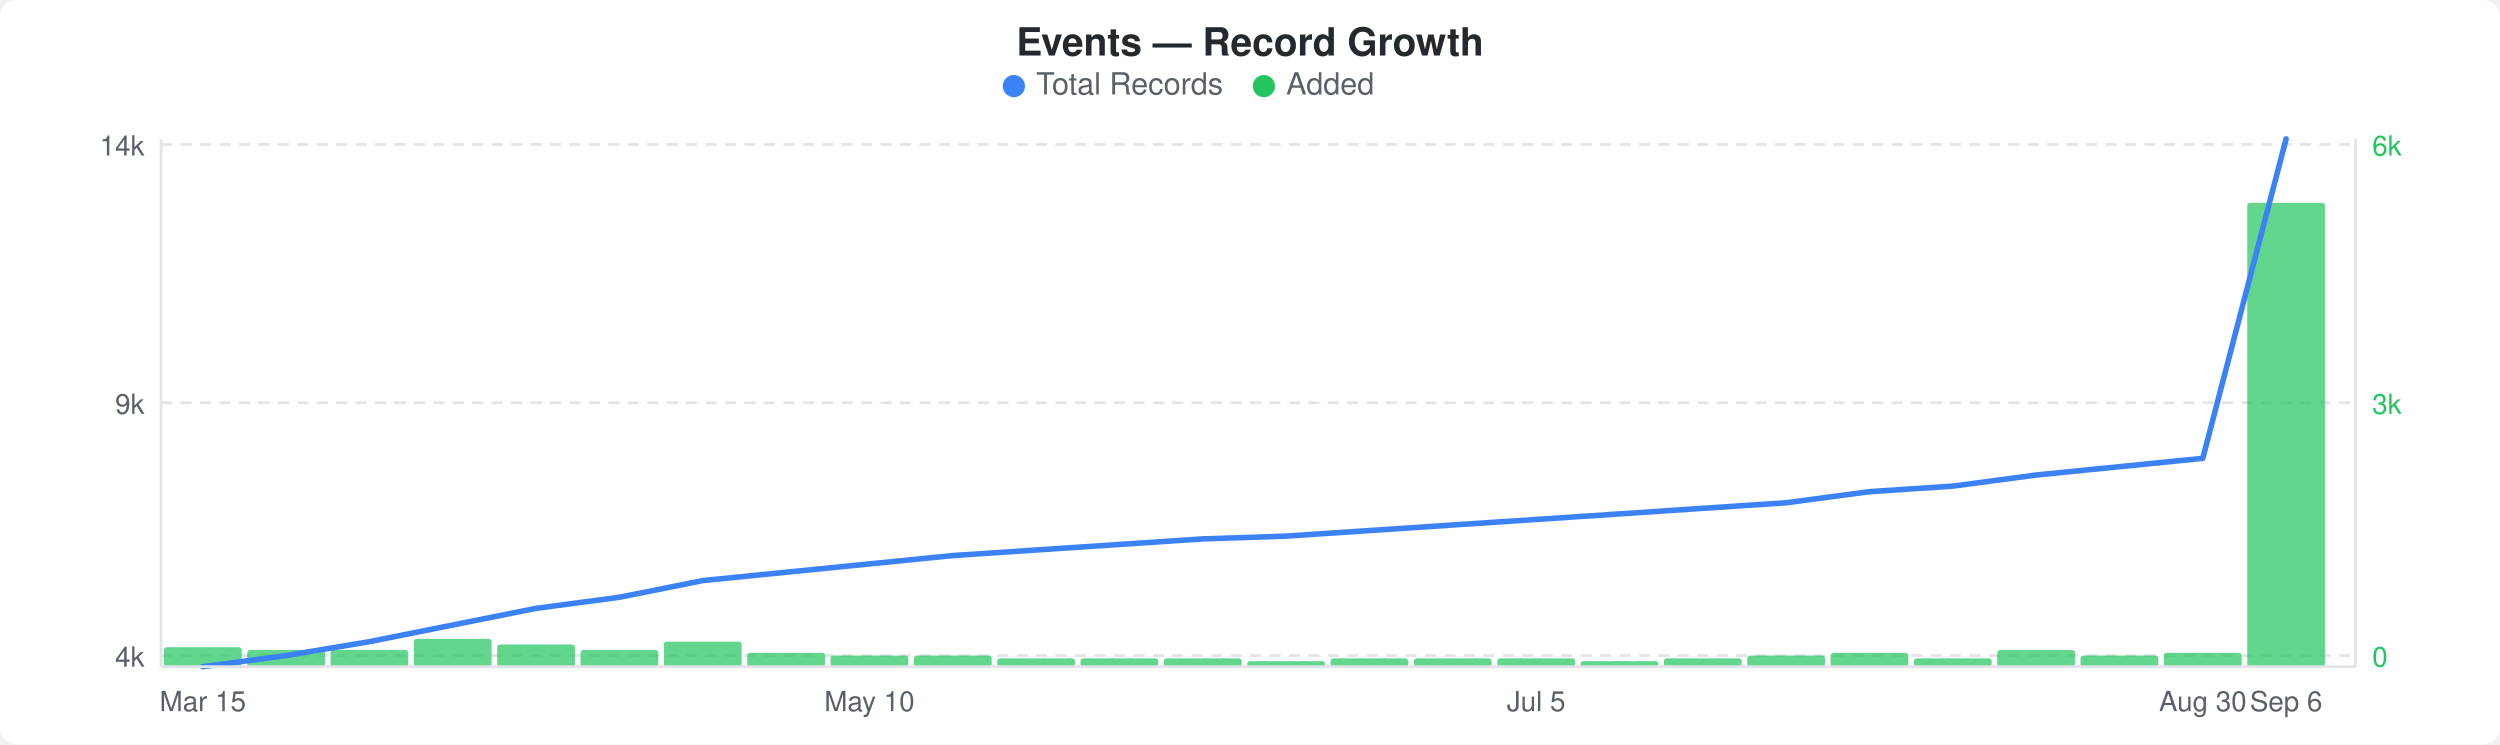
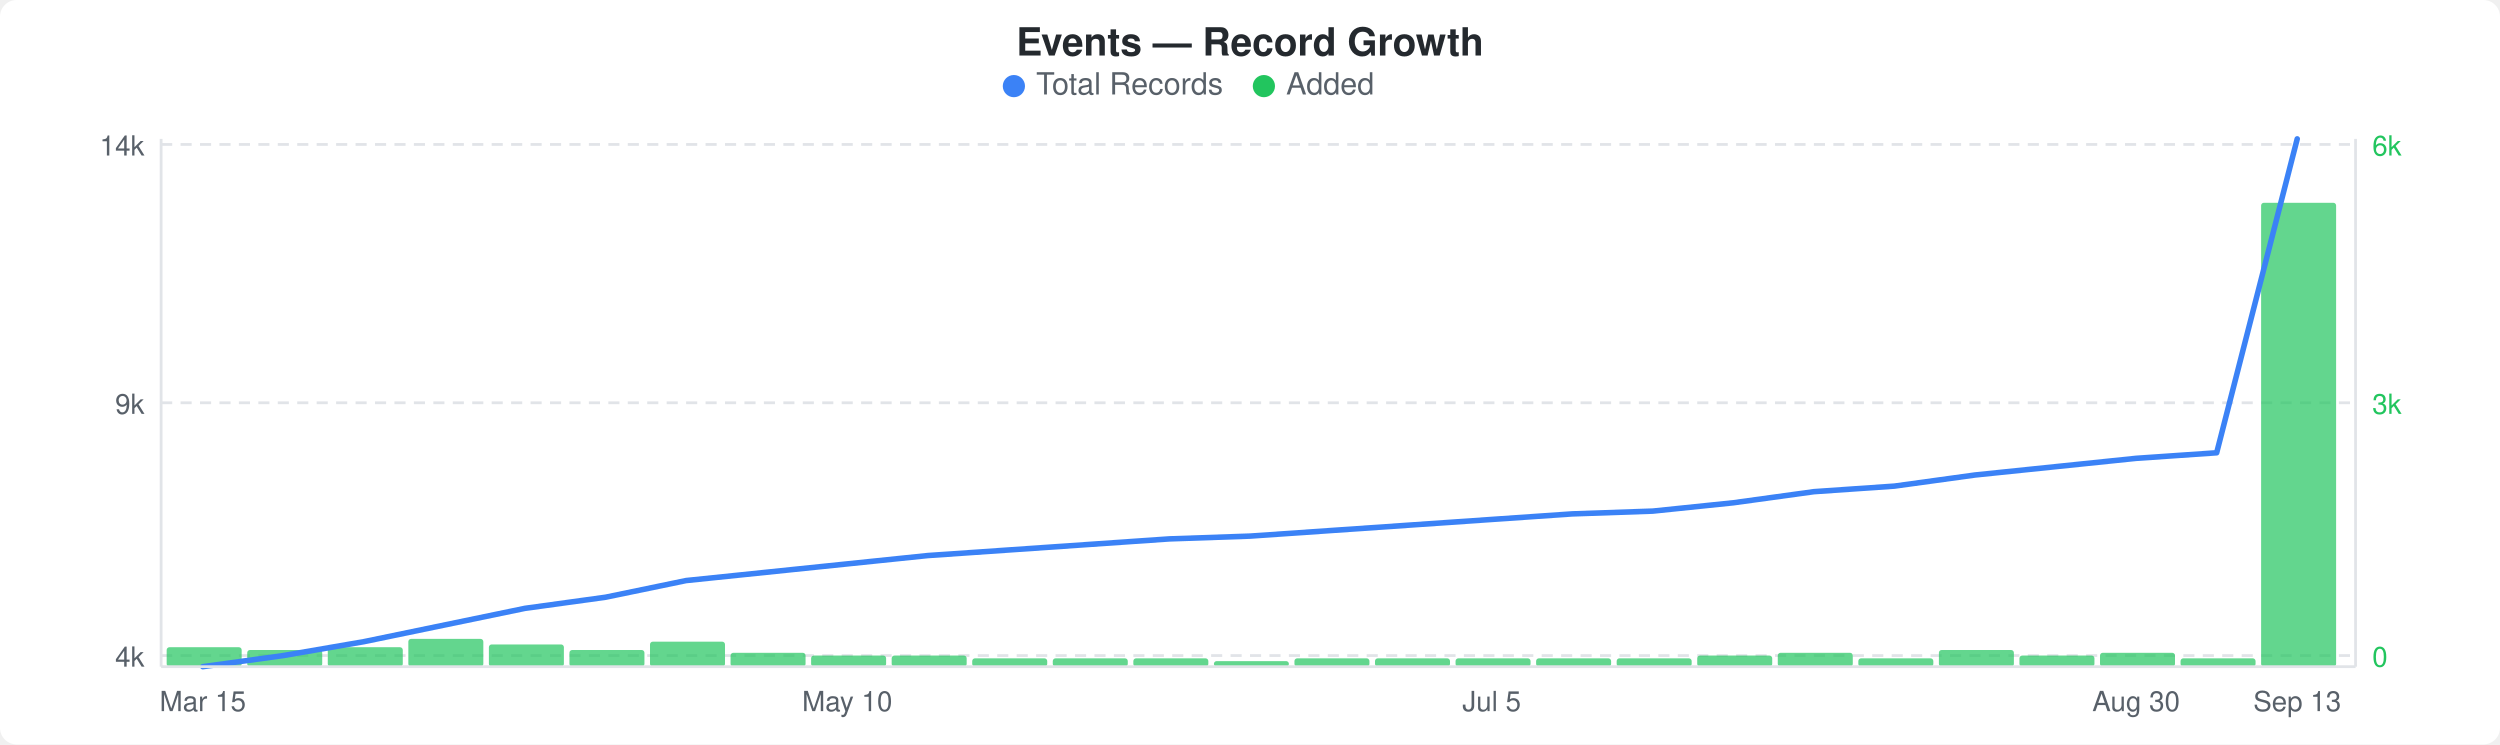
<svg xmlns="http://www.w3.org/2000/svg" width="900" height="268" viewBox="0 0 900 268">
  <rect width="900" height="268" fill="#ffffff" rx="6" ry="6" />
  <text x="450" y="20" text-anchor="middle" font-family="-apple-system, BlinkMacSystemFont, &quot;Segoe UI&quot;, Helvetica, Arial, sans-serif" font-size="14" font-weight="600" fill="#24292e">Events — Record Growth</text>
  <circle cx="365" cy="31" r="4" fill="#3b82f6" />
  <text x="373" y="34" font-family="-apple-system, BlinkMacSystemFont, &quot;Segoe UI&quot;, Helvetica, Arial, sans-serif" font-size="11" fill="#586069">Total Records</text>
  <circle cx="455" cy="31" r="4" fill="#22c55e" />
  <text x="463" y="34" font-family="-apple-system, BlinkMacSystemFont, &quot;Segoe UI&quot;, Helvetica, Arial, sans-serif" font-size="11" fill="#586069">Added</text>
  <line x1="58" y1="52" x2="848" y2="52" stroke="#e1e4e8" stroke-width="1" stroke-dasharray="4,3" />
  <line x1="58" y1="145" x2="848" y2="145" stroke="#e1e4e8" stroke-width="1" stroke-dasharray="4,3" />
  <line x1="58" y1="236" x2="848" y2="236" stroke="#e1e4e8" stroke-width="1" stroke-dasharray="4,3" />
-   <rect x="59" y="233" width="28" height="7" rx="1" fill="#22c55eb3" />
-   <rect x="89" y="234" width="28" height="6" rx="1" fill="#22c55eb3" />
-   <rect x="119" y="234" width="28" height="6" rx="1" fill="#22c55eb3" />
-   <rect x="149" y="230" width="28" height="10" rx="1" fill="#22c55eb3" />
-   <rect x="179" y="232" width="28" height="8" rx="1" fill="#22c55eb3" />
-   <rect x="209" y="234" width="28" height="6" rx="1" fill="#22c55eb3" />
-   <rect x="239" y="231" width="28" height="9" rx="1" fill="#22c55eb3" />
-   <rect x="269" y="235" width="28" height="5" rx="1" fill="#22c55eb3" />
-   <rect x="299" y="236" width="28" height="4" rx="1" fill="#22c55eb3" />
-   <rect x="329" y="236" width="28" height="4" rx="1" fill="#22c55eb3" />
-   <rect x="359" y="237" width="28" height="3" rx="1" fill="#22c55eb3" />
-   <rect x="389" y="237" width="28" height="3" rx="1" fill="#22c55eb3" />
-   <rect x="419" y="237" width="28" height="3" rx="1" fill="#22c55eb3" />
-   <rect x="449" y="238" width="28" height="2" rx="1" fill="#22c55eb3" />
-   <rect x="479" y="237" width="28" height="3" rx="1" fill="#22c55eb3" />
-   <rect x="509" y="237" width="28" height="3" rx="1" fill="#22c55eb3" />
-   <rect x="539" y="237" width="28" height="3" rx="1" fill="#22c55eb3" />
-   <rect x="569" y="238" width="28" height="2" rx="1" fill="#22c55eb3" />
-   <rect x="599" y="237" width="28" height="3" rx="1" fill="#22c55eb3" />
-   <rect x="629" y="236" width="28" height="4" rx="1" fill="#22c55eb3" />
-   <rect x="659" y="235" width="28" height="5" rx="1" fill="#22c55eb3" />
-   <rect x="689" y="237" width="28" height="3" rx="1" fill="#22c55eb3" />
-   <rect x="719" y="234" width="28" height="6" rx="1" fill="#22c55eb3" />
-   <rect x="749" y="236" width="28" height="4" rx="1" fill="#22c55eb3" />
-   <rect x="779" y="235" width="28" height="5" rx="1" fill="#22c55eb3" />
-   <rect x="809" y="73" width="28" height="167" rx="1" fill="#22c55eb3" />
-   <polyline points="73,240 103,236 133,231 163,225 193,219 223,215 253,209 283,206 313,203 343,200 373,198 403,196 433,194 463,193 493,191 523,189 553,187 583,185 613,183 643,181 673,177 703,175 733,171 763,168 793,165 823,50" fill="none" stroke="#3b82f6" stroke-width="2" stroke-linejoin="round" stroke-linecap="round" />
+   <rect x="60" y="233" width="27" height="7" rx="1" fill="#22c55eb3" />
+   <rect x="89" y="234" width="27" height="6" rx="1" fill="#22c55eb3" />
+   <rect x="118" y="233" width="27" height="7" rx="1" fill="#22c55eb3" />
+   <rect x="147" y="230" width="27" height="10" rx="1" fill="#22c55eb3" />
+   <rect x="176" y="232" width="27" height="8" rx="1" fill="#22c55eb3" />
+   <rect x="205" y="234" width="27" height="6" rx="1" fill="#22c55eb3" />
+   <rect x="234" y="231" width="27" height="9" rx="1" fill="#22c55eb3" />
+   <rect x="263" y="235" width="27" height="5" rx="1" fill="#22c55eb3" />
+   <rect x="292" y="236" width="27" height="4" rx="1" fill="#22c55eb3" />
+   <rect x="321" y="236" width="27" height="4" rx="1" fill="#22c55eb3" />
+   <rect x="350" y="237" width="27" height="3" rx="1" fill="#22c55eb3" />
+   <rect x="379" y="237" width="27" height="3" rx="1" fill="#22c55eb3" />
+   <rect x="408" y="237" width="27" height="3" rx="1" fill="#22c55eb3" />
+   <rect x="437" y="238" width="27" height="2" rx="1" fill="#22c55eb3" />
+   <rect x="466" y="237" width="27" height="3" rx="1" fill="#22c55eb3" />
+   <rect x="495" y="237" width="27" height="3" rx="1" fill="#22c55eb3" />
+   <rect x="524" y="237" width="27" height="3" rx="1" fill="#22c55eb3" />
+   <rect x="553" y="237" width="27" height="3" rx="1" fill="#22c55eb3" />
+   <rect x="582" y="237" width="27" height="3" rx="1" fill="#22c55eb3" />
+   <rect x="611" y="236" width="27" height="4" rx="1" fill="#22c55eb3" />
+   <rect x="640" y="235" width="27" height="5" rx="1" fill="#22c55eb3" />
+   <rect x="669" y="237" width="27" height="3" rx="1" fill="#22c55eb3" />
+   <rect x="698" y="234" width="27" height="6" rx="1" fill="#22c55eb3" />
+   <rect x="727" y="236" width="27" height="4" rx="1" fill="#22c55eb3" />
+   <rect x="756" y="235" width="27" height="5" rx="1" fill="#22c55eb3" />
+   <rect x="785" y="237" width="27" height="3" rx="1" fill="#22c55eb3" />
+   <rect x="814" y="73" width="27" height="167" rx="1" fill="#22c55eb3" />
+   <polyline points="73,240 102,236 131,231 160,225 189,219 218,215 247,209 276,206 305,203 334,200 363,198 392,196 421,194 450,193 479,191 508,189 537,187 566,185 595,184 624,181 653,177 682,175 711,171 740,168 769,165 798,163 827,50" fill="none" stroke="#3b82f6" stroke-width="2" stroke-linejoin="round" stroke-linecap="round" />
  <text x="52" y="56" text-anchor="end" font-family="-apple-system, BlinkMacSystemFont, &quot;Segoe UI&quot;, Helvetica, Arial, sans-serif" font-size="10" fill="#586069">14k</text>
  <text x="52" y="149" text-anchor="end" font-family="-apple-system, BlinkMacSystemFont, &quot;Segoe UI&quot;, Helvetica, Arial, sans-serif" font-size="10" fill="#586069">9k</text>
  <text x="52" y="240" text-anchor="end" font-family="-apple-system, BlinkMacSystemFont, &quot;Segoe UI&quot;, Helvetica, Arial, sans-serif" font-size="10" fill="#586069">4k</text>
  <text x="854" y="56" text-anchor="start" font-family="-apple-system, BlinkMacSystemFont, &quot;Segoe UI&quot;, Helvetica, Arial, sans-serif" font-size="10" fill="#22c55e">6k</text>
  <text x="854" y="149" text-anchor="start" font-family="-apple-system, BlinkMacSystemFont, &quot;Segoe UI&quot;, Helvetica, Arial, sans-serif" font-size="10" fill="#22c55e">3k</text>
  <text x="854" y="240" text-anchor="start" font-family="-apple-system, BlinkMacSystemFont, &quot;Segoe UI&quot;, Helvetica, Arial, sans-serif" font-size="10" fill="#22c55e">0</text>
  <line x1="58" y1="50" x2="58" y2="240" stroke="#e1e4e8" stroke-width="1" />
  <line x1="58" y1="240" x2="848" y2="240" stroke="#e1e4e8" stroke-width="1" />
  <line x1="848" y1="50" x2="848" y2="240" stroke="#e1e4e8" stroke-width="1" />
  <text x="73" y="256" text-anchor="middle" font-family="-apple-system, BlinkMacSystemFont, &quot;Segoe UI&quot;, Helvetica, Arial, sans-serif" font-size="10" fill="#586069">Mar 15</text>
-   <text x="313" y="256" text-anchor="middle" font-family="-apple-system, BlinkMacSystemFont, &quot;Segoe UI&quot;, Helvetica, Arial, sans-serif" font-size="10" fill="#586069">May 10</text>
-   <text x="553" y="256" text-anchor="middle" font-family="-apple-system, BlinkMacSystemFont, &quot;Segoe UI&quot;, Helvetica, Arial, sans-serif" font-size="10" fill="#586069">Jul 5</text>
-   <text x="793" y="256" text-anchor="middle" font-family="-apple-system, BlinkMacSystemFont, &quot;Segoe UI&quot;, Helvetica, Arial, sans-serif" font-size="10" fill="#586069">Aug 30</text>
-   <text x="823" y="256" text-anchor="middle" font-family="-apple-system, BlinkMacSystemFont, &quot;Segoe UI&quot;, Helvetica, Arial, sans-serif" font-size="10" fill="#586069">Sep 6</text>
+   <text x="305" y="256" text-anchor="middle" font-family="-apple-system, BlinkMacSystemFont, &quot;Segoe UI&quot;, Helvetica, Arial, sans-serif" font-size="10" fill="#586069">May 10</text>
+   <text x="537" y="256" text-anchor="middle" font-family="-apple-system, BlinkMacSystemFont, &quot;Segoe UI&quot;, Helvetica, Arial, sans-serif" font-size="10" fill="#586069">Jul 5</text>
+   <text x="769" y="256" text-anchor="middle" font-family="-apple-system, BlinkMacSystemFont, &quot;Segoe UI&quot;, Helvetica, Arial, sans-serif" font-size="10" fill="#586069">Aug 30</text>
+   <text x="827" y="256" text-anchor="middle" font-family="-apple-system, BlinkMacSystemFont, &quot;Segoe UI&quot;, Helvetica, Arial, sans-serif" font-size="10" fill="#586069">Sep 13</text>
</svg>
